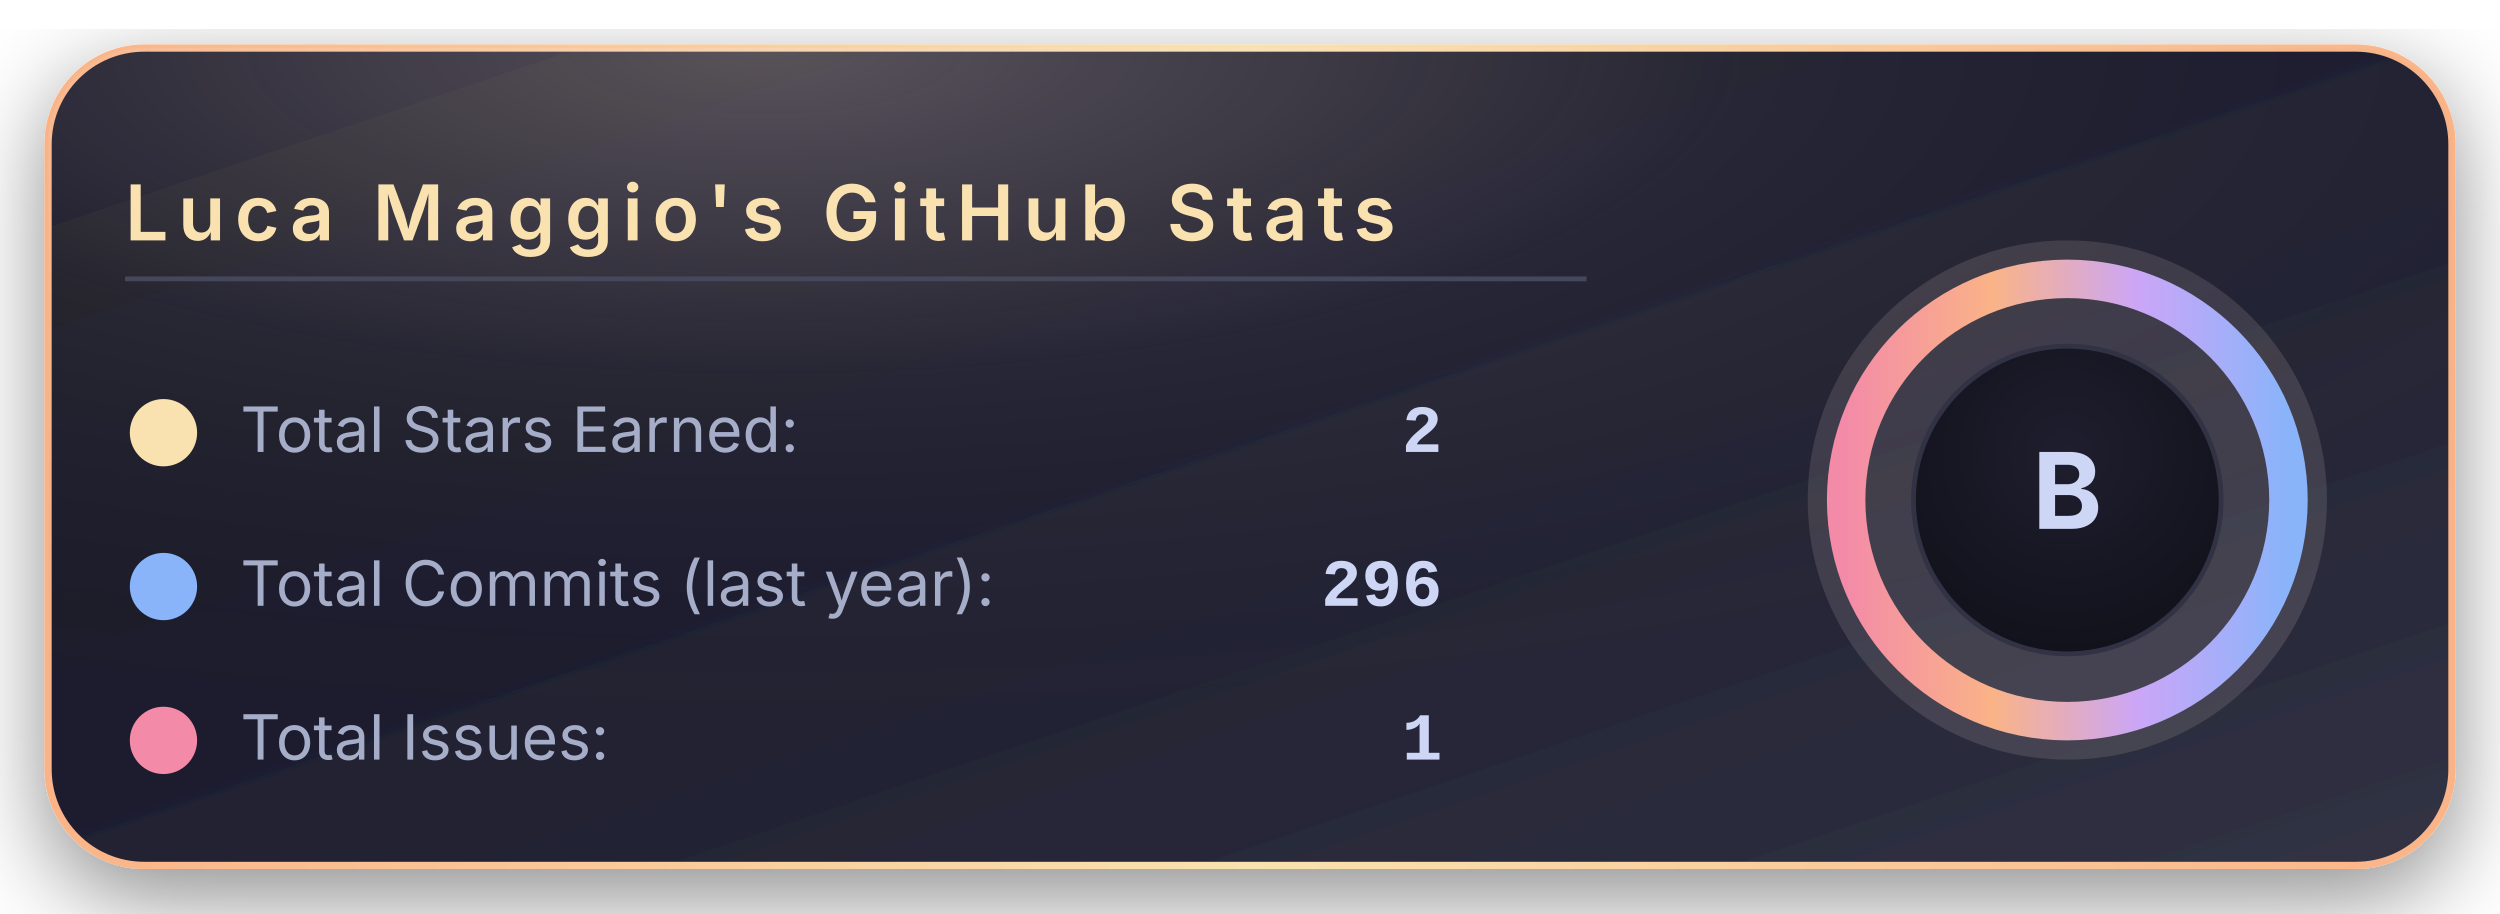
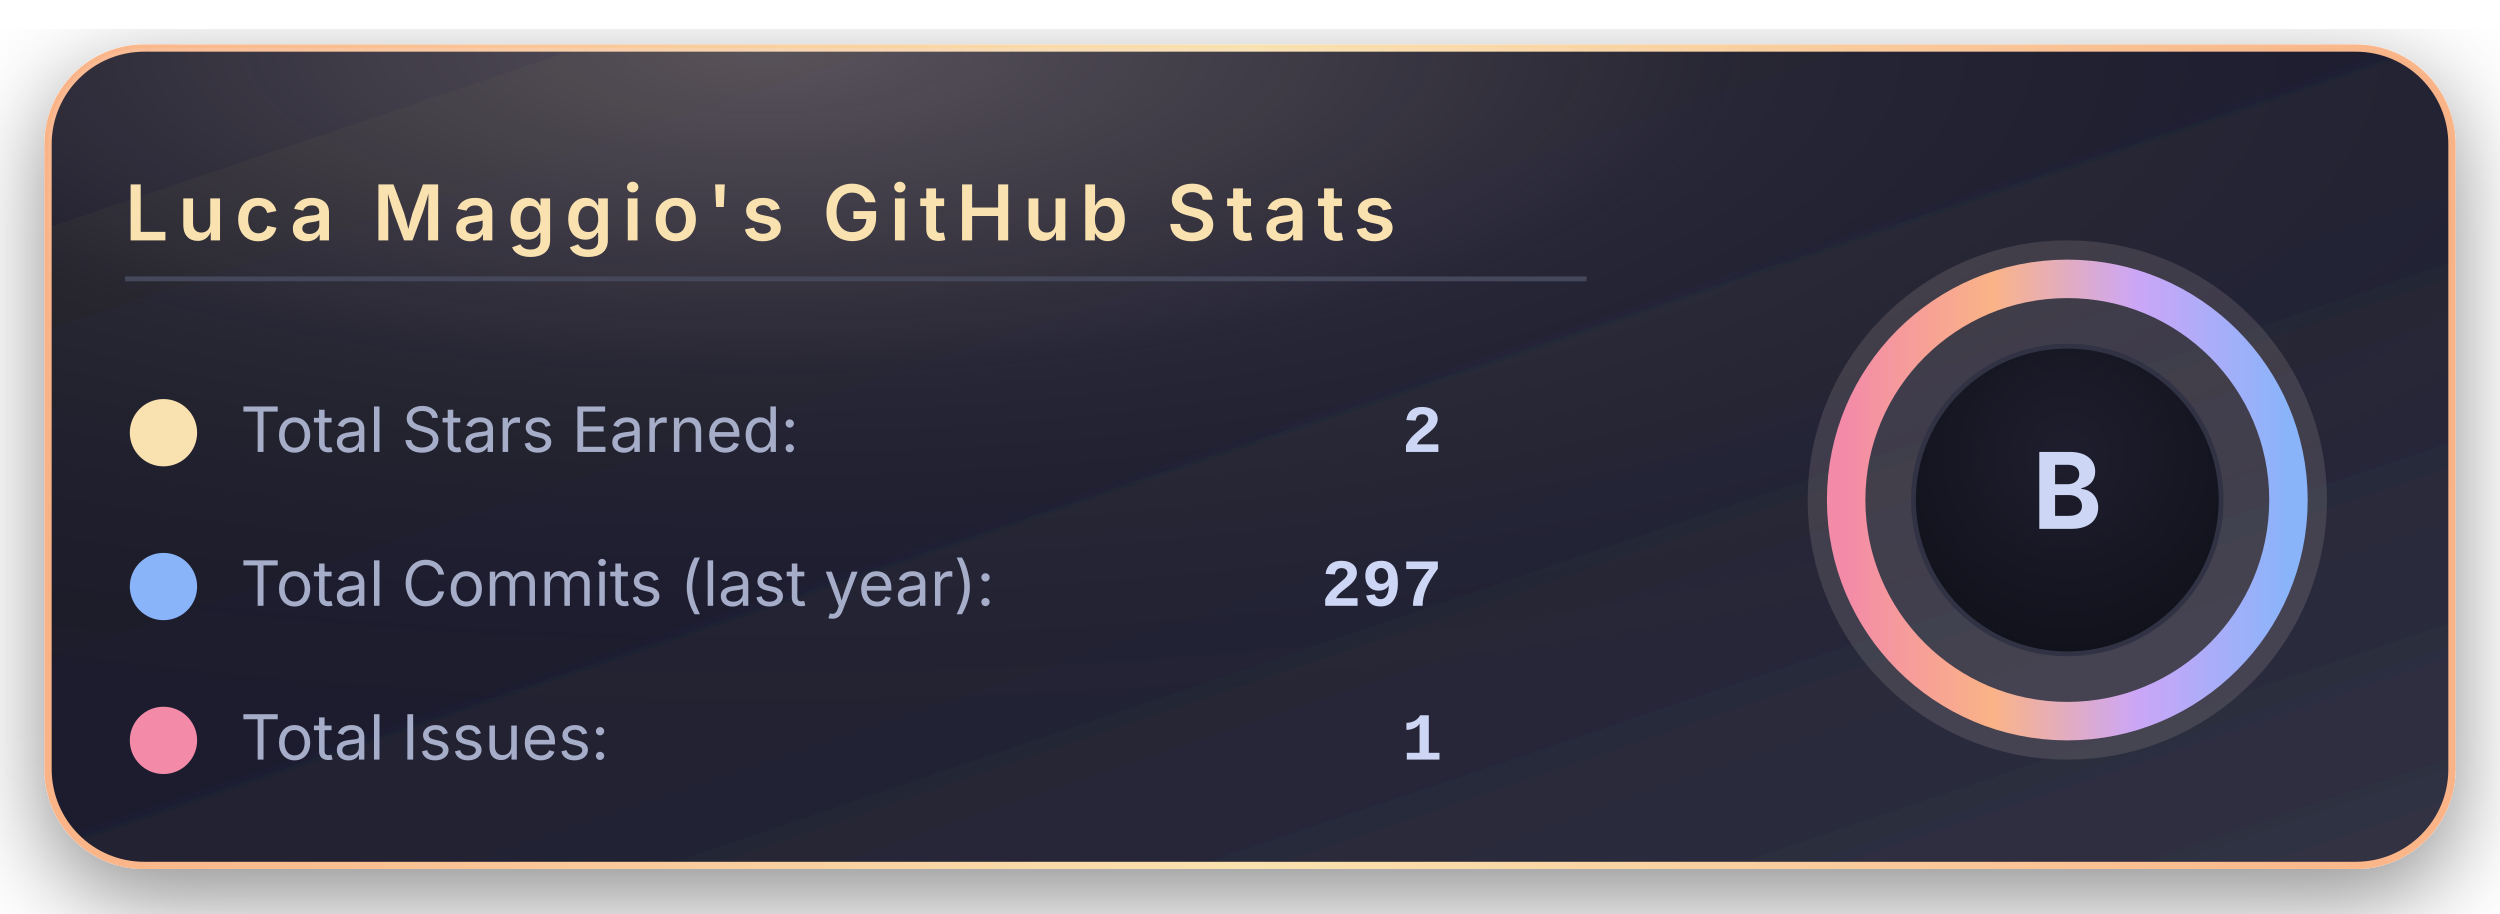
<svg xmlns="http://www.w3.org/2000/svg" width="520" height="190" viewBox="0 0 520 190">
  <defs>
    <linearGradient id="bgGradient" x1="0%" y1="0%" x2="100%" y2="100%">
      <stop offset="0%" stop-color="#181825" />
      <stop offset="45%" stop-color="#1e1e2e" />
      <stop offset="100%" stop-color="#313244" />
    </linearGradient>
    <linearGradient id="borderGradient" x1="0%" y1="0%" x2="100%" y2="0%">
      <stop offset="0%" stop-color="#fab387" />
      <stop offset="50%" stop-color="#f9e2af" />
      <stop offset="100%" stop-color="#fab387" />
    </linearGradient>
    <filter id="softShadow" x="-30%" y="-30%" width="160%" height="160%">
      <feDropShadow dx="0" dy="6" stdDeviation="10" flood-color="#000000" flood-opacity="0.45" />
    </filter>
    <radialGradient id="coffeeGlow" cx="30%" cy="0%" r="90%">
      <stop offset="0%" stop-color="#f5e0dc" stop-opacity="0.28" />
      <stop offset="45%" stop-color="#f5e0dc" stop-opacity="0.05" />
      <stop offset="100%" stop-color="#000000" stop-opacity="0" />
    </radialGradient>
    <radialGradient id="innerCircle" cx="50%" cy="35%" r="70%">
      <stop offset="0%" stop-color="#1e1e2e" />
      <stop offset="100%" stop-color="#11111b" />
    </radialGradient>
    <linearGradient id="ringGradient" x1="0%" y1="0%" x2="100%" y2="0%">
      <stop offset="0%" stop-color="#f38ba8" />
      <stop offset="33%" stop-color="#fab387" />
      <stop offset="66%" stop-color="#cba6f7" />
      <stop offset="100%" stop-color="#89b4fa" />
    </linearGradient>
  </defs>
  <rect x="10" y="10" rx="20" ry="20" width="500" height="170" fill="url(#bgGradient)" stroke="url(#borderGradient)" stroke-width="1.5" filter="url(#softShadow)" />
  <rect x="10" y="10" rx="20" ry="20" width="500" height="170" fill="url(#coffeeGlow)" />
  <text x="26" y="50" font-family="system-ui, -apple-system, BlinkMacSystemFont, 'Segoe UI', sans-serif" font-size="16" font-weight="600" letter-spacing="2" fill="#f9e2af">
      Luca Maggio's GitHub Stats
    </text>
  <line x1="26" y1="58" x2="330" y2="58" stroke="#45475a" stroke-width="1" />
  <circle cx="34" cy="90" r="7" fill="#f9e2af" />
  <text x="50" y="94" font-family="system-ui, -apple-system, BlinkMacSystemFont, 'Segoe UI', sans-serif" font-size="13" fill="#a6adc8">
      Total Stars Earned:
    </text>
  <text x="300" y="94" text-anchor="end" font-family="ui-monospace, SFMono-Regular, Menlo, Monaco, Consolas, 'Liberation Mono', 'Courier New', monospace" font-size="14" font-weight="600" fill="#cdd6f4">
      2
    </text>
  <circle cx="34" cy="122" r="7" fill="#89b4fa" />
  <text x="50" y="126" font-family="system-ui, -apple-system, BlinkMacSystemFont, 'Segoe UI', sans-serif" font-size="13" fill="#a6adc8">
      Total Commits (last year):
    </text>
  <text x="300" y="126" text-anchor="end" font-family="ui-monospace, SFMono-Regular, Menlo, Monaco, Consolas, 'Liberation Mono', 'Courier New', monospace" font-size="14" font-weight="600" fill="#cdd6f4">
-       296
+       297
    </text>
  <circle cx="34" cy="154" r="7" fill="#f38ba8" />
  <text x="50" y="158" font-family="system-ui, -apple-system, BlinkMacSystemFont, 'Segoe UI', sans-serif" font-size="13" fill="#a6adc8">
      Total Issues:
    </text>
  <text x="300" y="158" text-anchor="end" font-family="ui-monospace, SFMono-Regular, Menlo, Monaco, Consolas, 'Liberation Mono', 'Courier New', monospace" font-size="14" font-weight="600" fill="#cdd6f4">
      1
    </text>
  <g transform="translate(430, 104)">
    <circle cx="0" cy="0" r="54" fill="#f5e0dc" opacity="0.13" />
    <circle cx="0" cy="0" r="46" fill="none" stroke="url(#ringGradient)" stroke-width="8" />
    <circle cx="0" cy="0" r="32" fill="url(#innerCircle)" stroke="#313244" stroke-width="1" />
    <text x="0" y="6" text-anchor="middle" font-family="system-ui, -apple-system, BlinkMacSystemFont, 'Segoe UI', sans-serif" font-size="22" font-weight="700" letter-spacing="2" fill="#cdd6f4">
        B
      </text>
  </g>
</svg>
